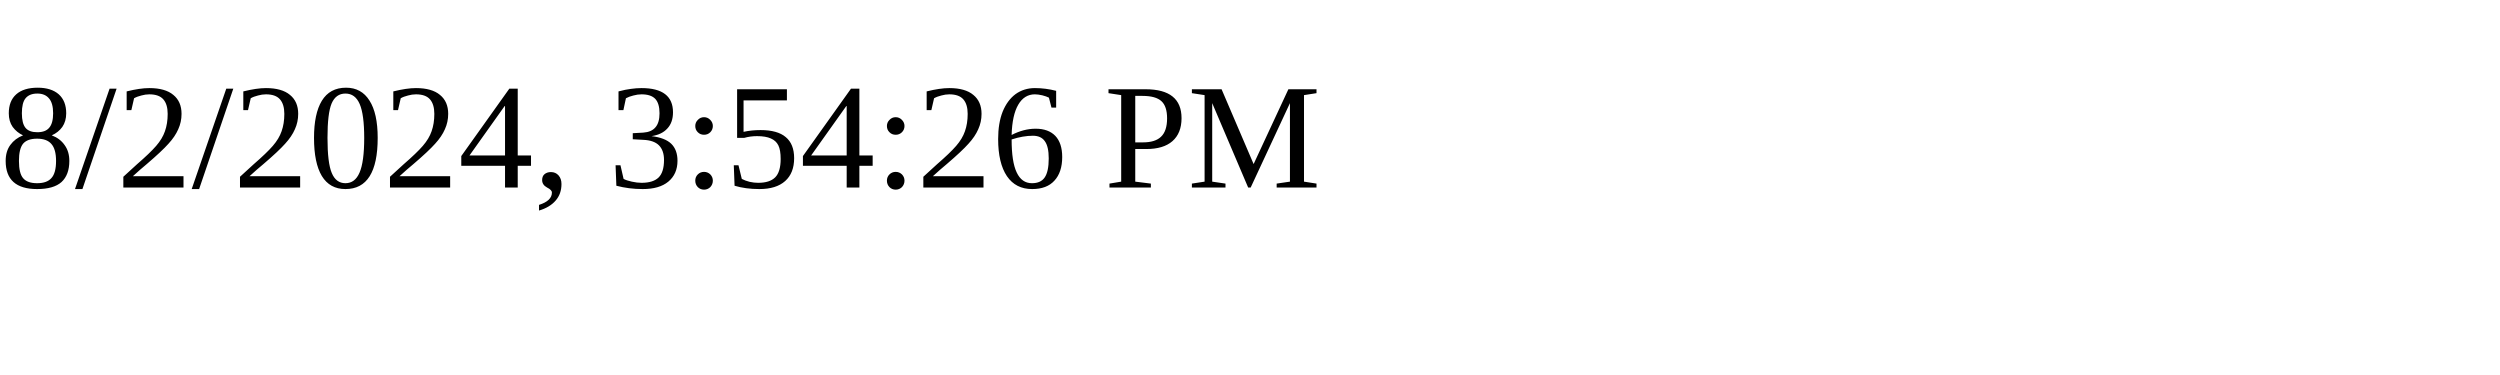
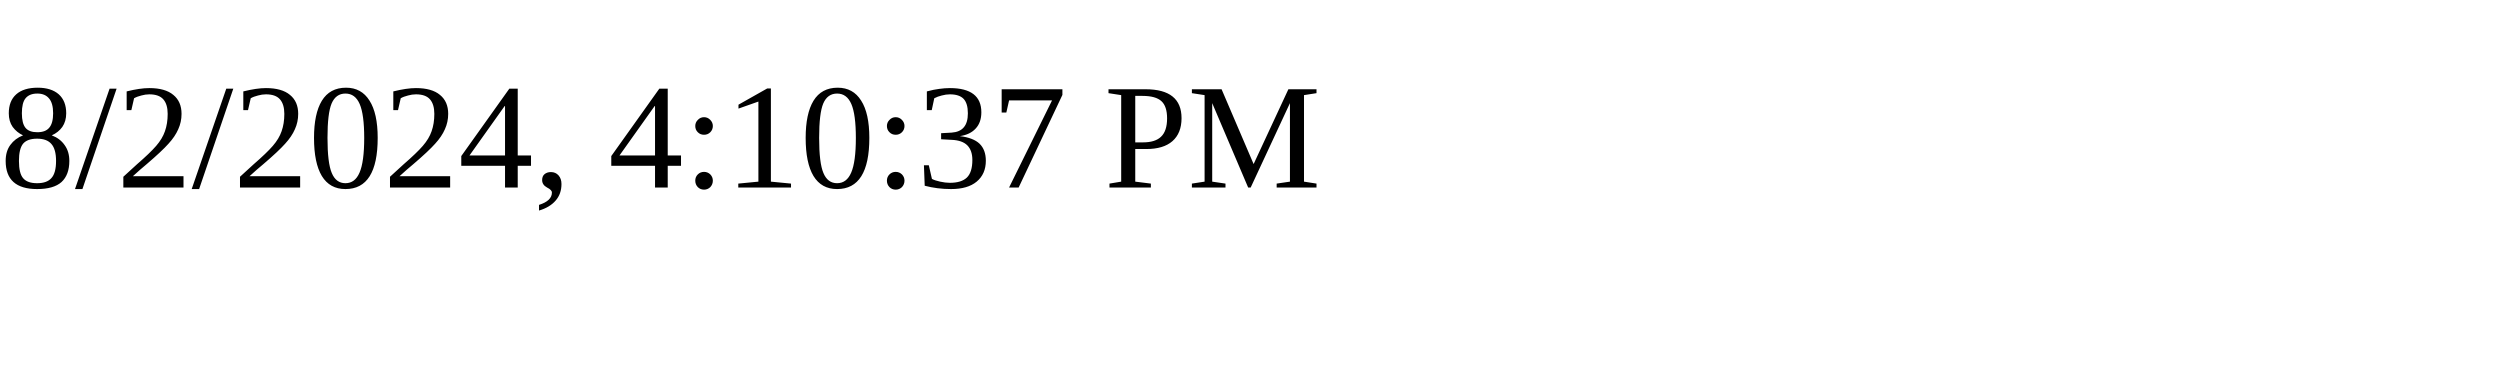
<svg xmlns="http://www.w3.org/2000/svg" height="30" width="200">
-   <text x="0" y="15">8/2/2024, 3:54:26 PM</text>
+   <text x="0" y="15">8/2/2024, 4:10:37 PM</text>
</svg>
